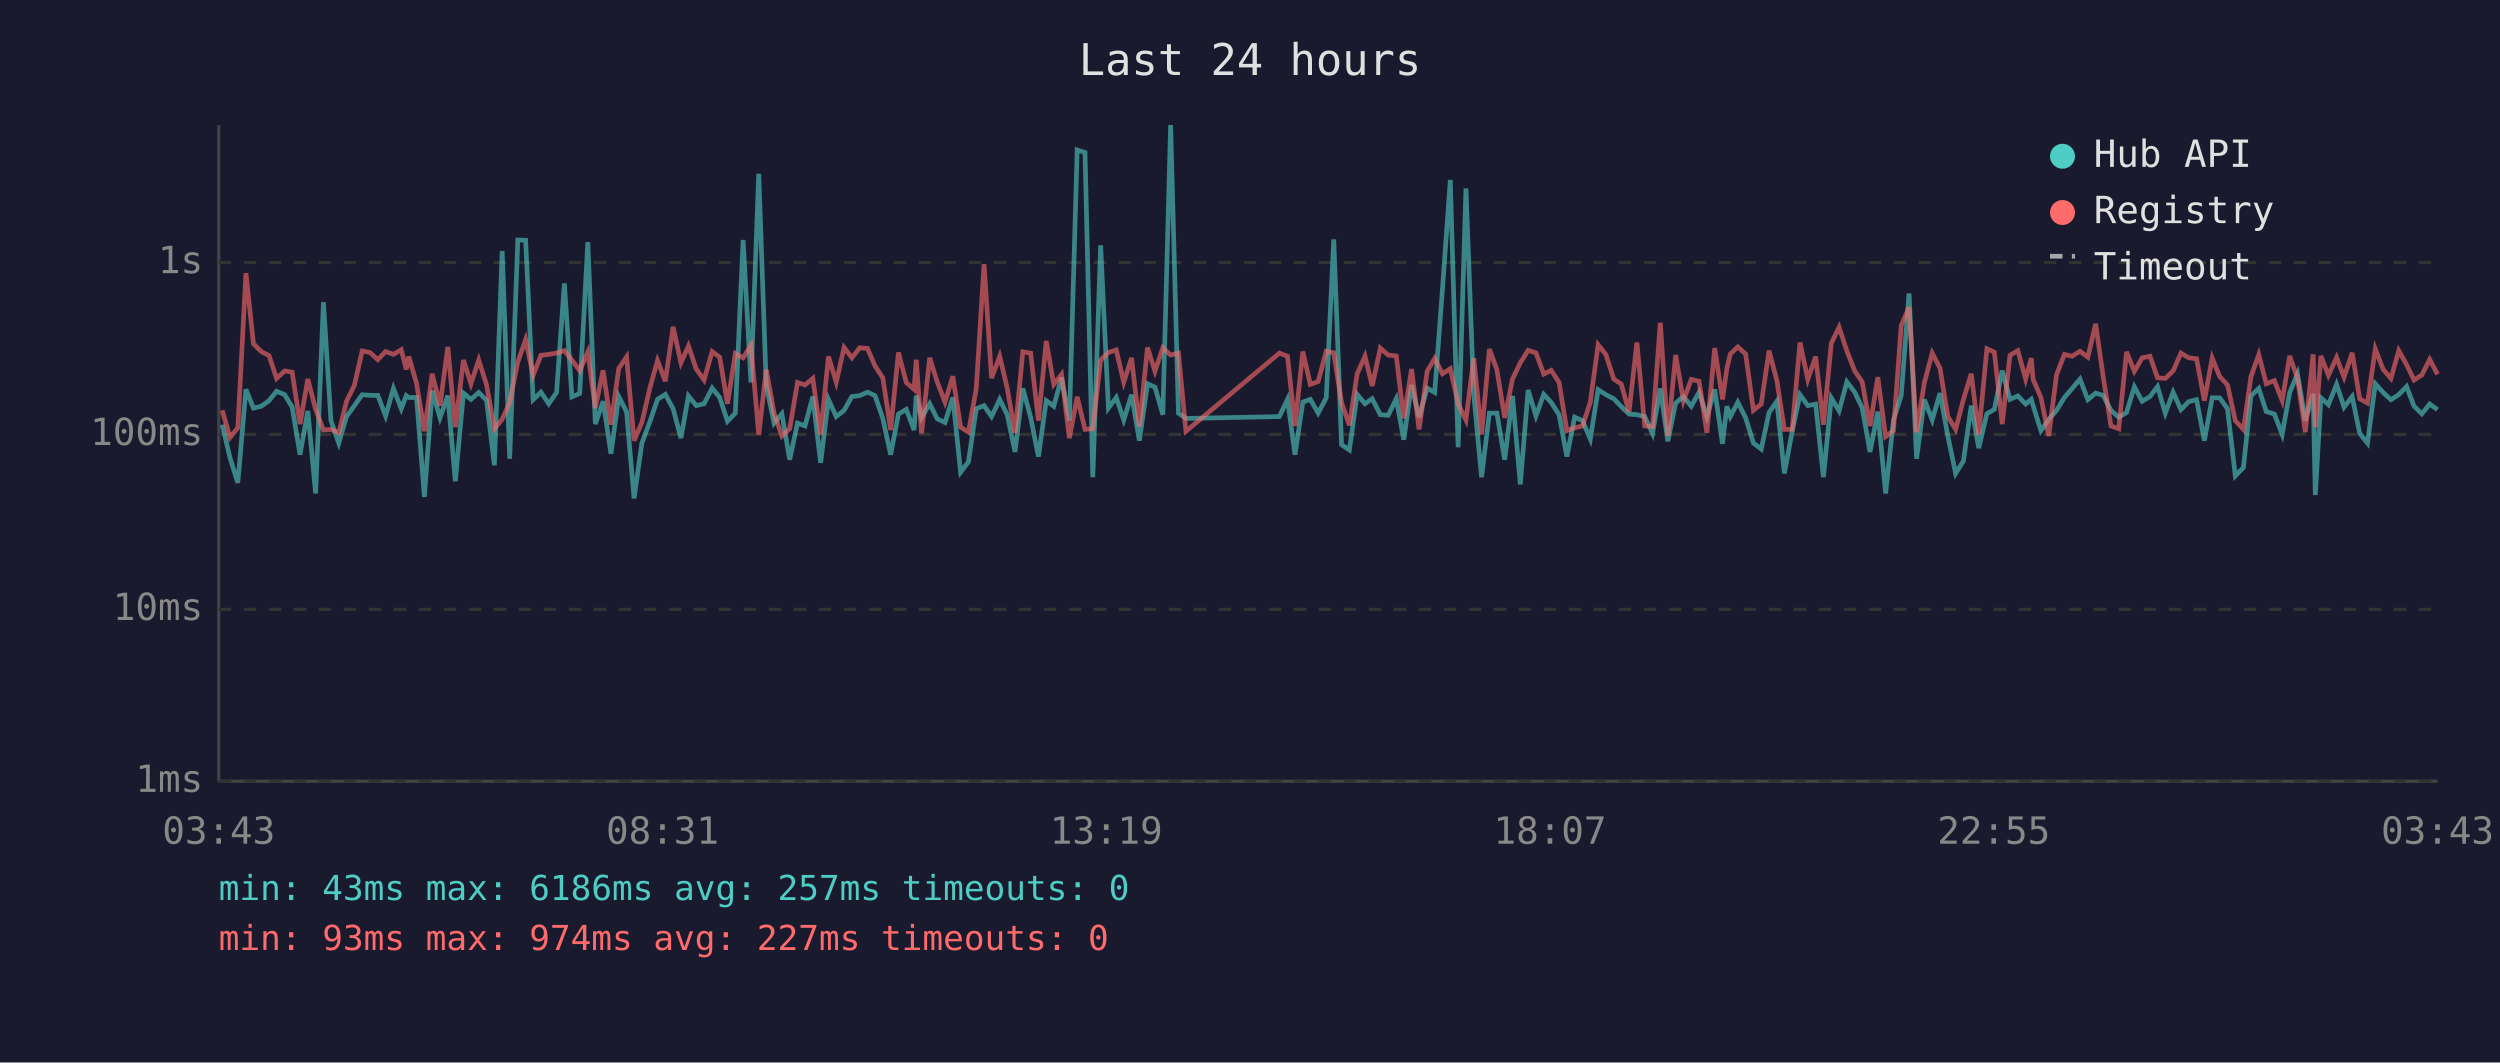
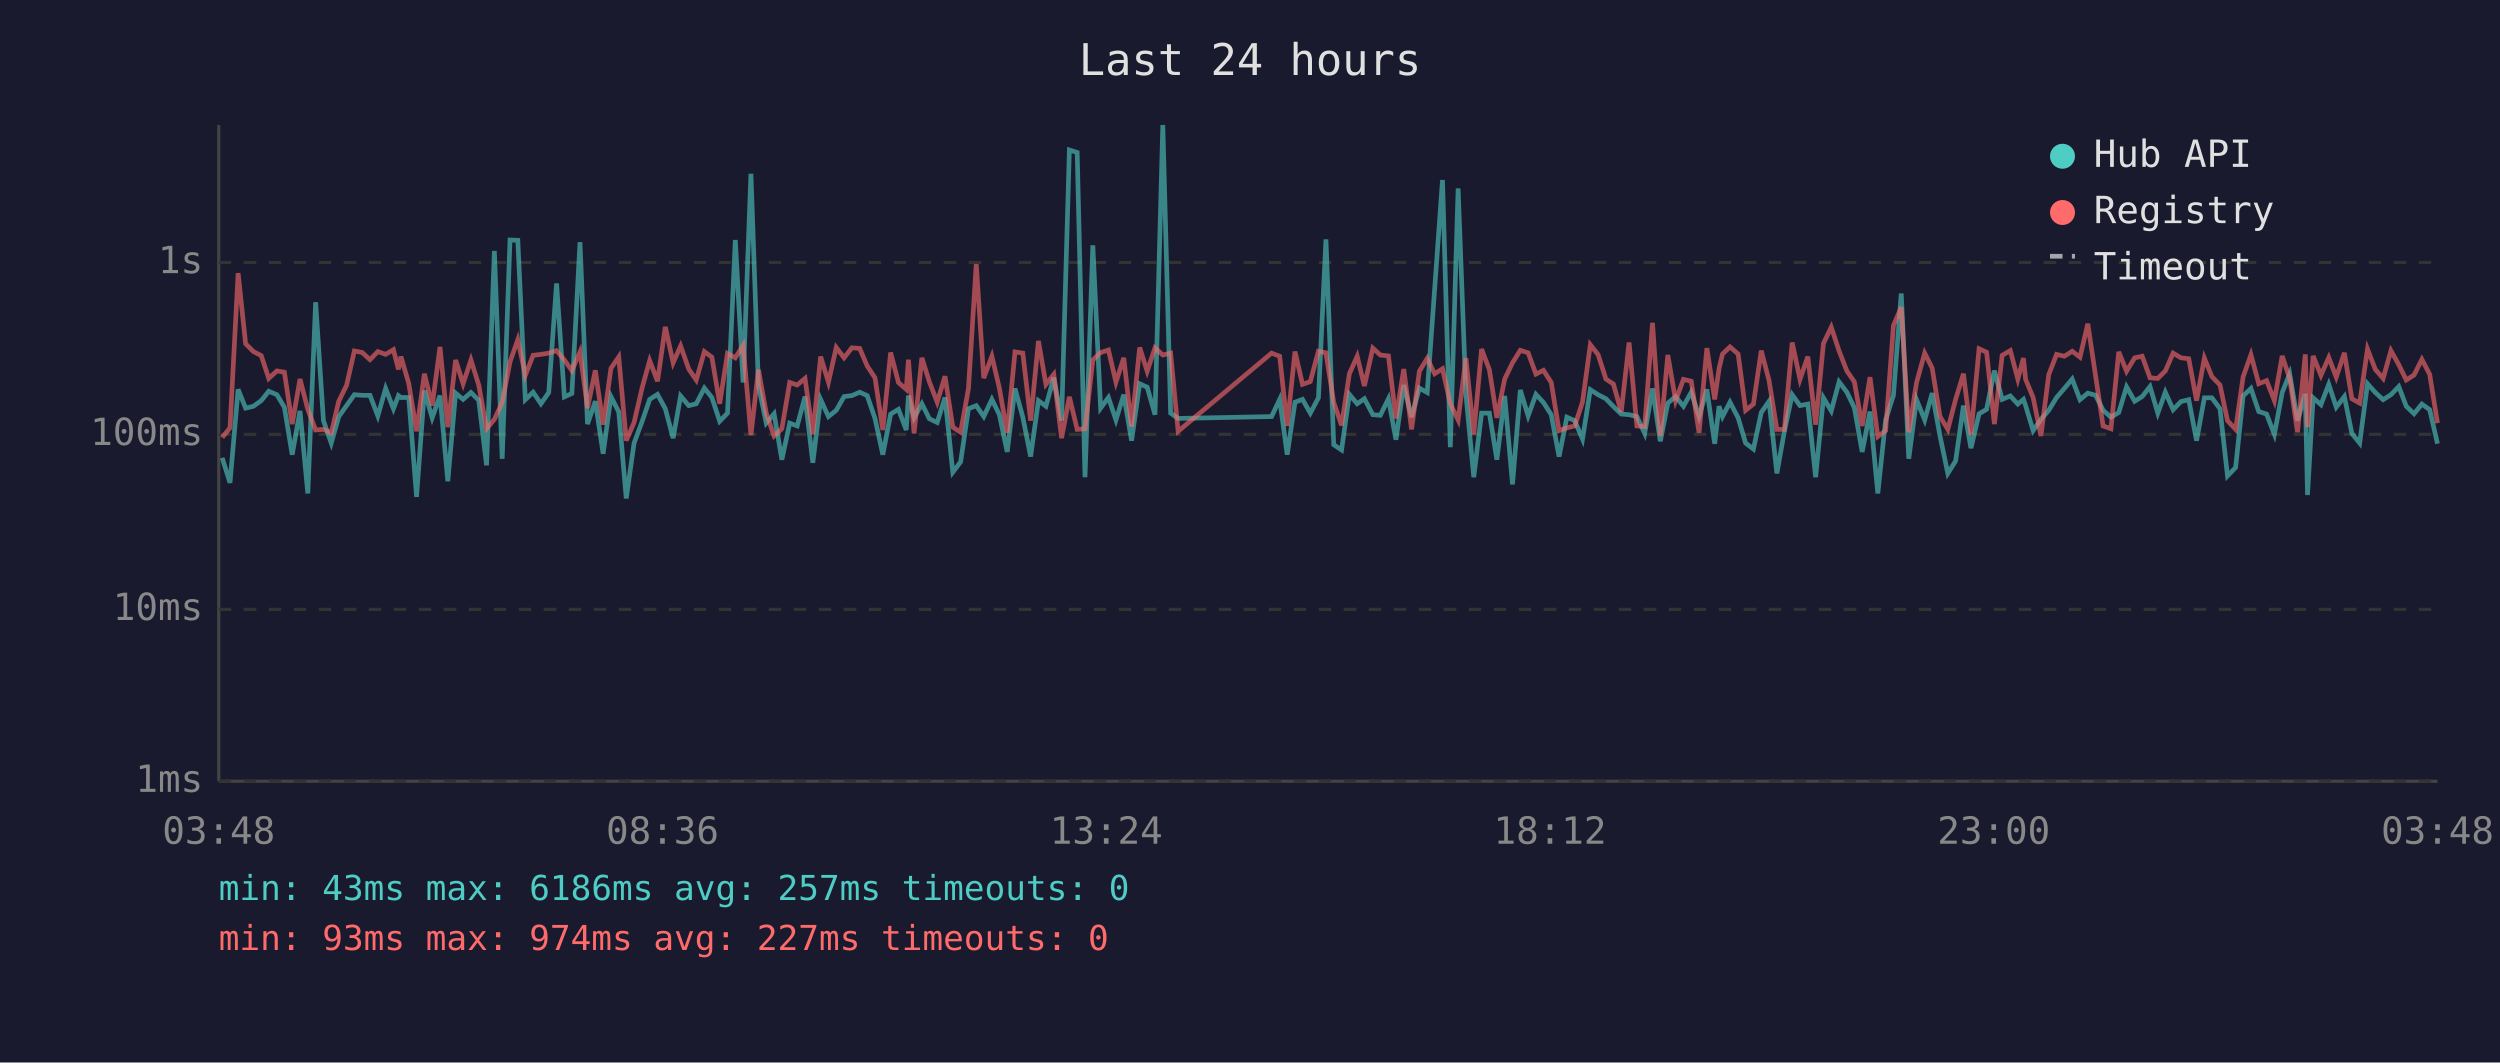
<svg xmlns="http://www.w3.org/2000/svg" viewBox="0 0 800 340" font-family="monospace" font-size="12">
  <rect width="800" height="340" fill="#1a1a2e" />
  <text x="400" y="24" fill="#e0e0e0" font-size="14" text-anchor="middle">Last 24 hours</text>
  <line x1="70" y1="40" x2="70" y2="250" stroke="#444" stroke-width="1" />
  <line x1="70" y1="250" x2="780" y2="250" stroke="#444" stroke-width="1" />
  <line x1="70" y1="250" x2="780" y2="250" stroke="#333" stroke-width="1" stroke-dasharray="4" />
  <text x="65" y="250" fill="#888" text-anchor="end" dominant-baseline="middle">1ms</text>
  <line x1="70" y1="195" x2="780" y2="195" stroke="#333" stroke-width="1" stroke-dasharray="4" />
  <text x="65" y="195" fill="#888" text-anchor="end" dominant-baseline="middle">10ms</text>
  <line x1="70" y1="139" x2="780" y2="139" stroke="#333" stroke-width="1" stroke-dasharray="4" />
  <text x="65" y="139" fill="#888" text-anchor="end" dominant-baseline="middle">100ms</text>
  <line x1="70" y1="84" x2="780" y2="84" stroke="#333" stroke-width="1" stroke-dasharray="4" />
  <text x="65" y="84" fill="#888" text-anchor="end" dominant-baseline="middle">1s</text>
-   <text x="70" y="270" fill="#888" text-anchor="middle">03:43</text>
-   <text x="212" y="270" fill="#888" text-anchor="middle">08:31</text>
-   <text x="354" y="270" fill="#888" text-anchor="middle">13:19</text>
-   <text x="496" y="270" fill="#888" text-anchor="middle">18:07</text>
-   <text x="638" y="270" fill="#888" text-anchor="middle">22:55</text>
-   <text x="780" y="270" fill="#888" text-anchor="middle">03:43</text>
-   <polyline points="71.1,135.9 73.6,146.5 76.1,154.5 78.7,124.6 81.1,130.6 83.6,130.0 86.1,128.2 88.5,125.2 91.1,126.3 93.5,130.3 96.0,145.5 98.5,131.5 101.0,157.9 103.5,96.7 105.9,134.6 108.4,141.8 110.9,133.3 113.4,129.8 115.9,126.3 118.4,126.5 120.9,126.5 123.4,133.1 125.9,124.3 128.4,130.8 130.0,126.6 130.8,127.2 133.3,127.2 135.8,159.0 138.3,125.0 140.8,133.7 143.3,126.6 145.7,154.0 148.3,125.8 150.7,127.8 153.2,125.6 155.7,128.1 158.2,148.9 160.7,80.3 163.1,146.8 165.7,76.8 168.2,76.9 170.6,127.9 173.1,125.5 175.6,129.2 178.1,125.6 180.6,90.7 183.0,127.0 185.5,125.9 188.1,77.5 190.5,135.7 193.0,128.4 195.5,145.2 198.0,126.9 200.5,131.8 202.9,159.5 205.4,141.8 208.0,134.8 210.4,127.8 212.9,126.2 215.4,130.8 217.9,140.2 220.3,126.7 222.8,129.8 225.3,129.2 227.9,124.2 230.3,127.2 232.8,134.8 235.3,132.2 237.8,76.8 240.3,122.4 242.8,55.6 245.2,123.3 247.7,135.4 250.2,132.4 252.7,147.1 255.2,135.4 257.6,136.3 260.1,126.9 262.6,148.1 265.1,127.8 267.6,133.3 270.1,131.3 272.6,126.9 275.1,126.6 277.6,125.5 280.0,126.6 282.5,133.9 285.0,145.5 287.5,132.5 290.0,131.0 292.5,137.6 293.2,126.6 294.9,133.7 297.5,129.2 299.9,134.0 302.4,135.2 304.9,127.2 307.4,151.1 309.9,147.8 312.4,130.8 314.9,129.8 317.3,133.3 319.9,127.8 322.3,132.7 324.8,144.6 327.3,124.3 329.8,133.5 332.3,146.1 334.8,128.2 337.2,130.0 339.7,120.8 342.2,134.6 344.7,48.0 347.2,48.8 349.7,152.7 352.2,78.5 354.7,130.6 357.2,127.2 359.6,134.4 362.1,126.3 364.6,141.0 367.2,122.8 369.6,123.9 372.1,132.7 374.6,40.0 377.1,132.2 379.5,133.9 409.4,133.3 412.0,127.8 414.4,145.5 416.9,128.7 419.3,127.8 421.8,132.2 424.4,127.3 426.8,76.6 429.3,142.3 431.8,144.0 434.3,126.2 436.8,129.2 439.1,127.6 441.7,132.7 444.2,132.9 446.8,127.6 449.2,140.7 451.7,123.2 454.1,133.5 456.7,124.2 459.1,125.6 461.6,92.3 464.1,57.6 466.6,143.1 469.1,60.3 471.6,126.2 474.1,152.7 476.6,132.2 479.0,132.2 481.5,147.1 484.0,126.7 486.5,155.0 489.0,124.8 491.5,133.1 494.0,126.2 496.4,128.8 498.9,132.7 501.4,146.1 503.9,133.5 506.4,134.6 508.9,140.5 511.4,124.7 513.9,126.3 516.4,127.6 518.8,130.1 521.3,132.5 523.8,132.7 526.3,133.3 528.8,138.7 531.3,124.3 533.7,141.2 536.2,129.0 538.7,126.9 541.2,130.0 543.7,125.5 546.2,133.3 548.7,124.6 551.2,142.0 552.6,130.0 553.7,133.3 556.1,128.7 558.6,133.7 561.1,141.8 563.6,143.7 566.1,132.0 568.6,128.4 571.0,151.5 573.5,138.0 576.0,126.3 578.5,129.8 581.0,129.3 583.5,152.7 586.0,127.3 588.5,131.5 591.0,122.2 593.5,125.5 595.9,130.5 598.4,144.6 600.9,131.7 603.4,157.9 605.9,134.4 608.4,126.5 610.9,93.9 613.3,146.8 615.8,127.9 618.3,134.4 620.8,125.8 623.3,139.5 625.8,151.5 628.3,147.5 630.8,129.8 633.2,143.4 635.8,132.4 638.2,131.0 640.7,118.6 643.2,127.8 645.7,126.7 648.2,129.3 650.0,127.8 650.6,129.8 653.1,137.8 655.6,134.2 658.1,131.3 660.6,127.2 663.1,124.3 665.6,121.3 668.1,127.9 670.6,125.8 673.0,126.5 675.5,131.3 678.0,133.5 680.5,132.0 683.0,123.8 685.5,128.4 688.0,126.9 690.4,123.7 692.9,132.2 695.4,125.5 697.9,131.1 700.4,128.5 702.9,127.9 705.4,141.0 707.9,127.3 710.3,127.3 712.8,130.8 715.3,152.3 717.9,149.6 720.3,126.7 722.8,124.3 725.2,131.7 727.8,132.5 730.3,139.0 732.7,125.6 735.2,119.6 737.7,134.6 740.2,126.0 740.9,158.4 742.7,127.3 745.1,129.5 747.7,123.0 750.1,130.3 752.7,126.9 755.1,138.7 757.6,141.8 760.1,122.8 762.6,125.6 765.1,127.9 767.6,126.3 770.1,123.7 772.5,130.0 775.0,132.4 777.5,129.3 780.0,131.1" fill="none" stroke="#4ecdc4" stroke-width="1.5" opacity="0.6" />
-   <polyline points="71.1,131.3 73.6,140.0 76.1,136.9 78.7,87.4 81.1,110.0 83.6,112.5 86.1,113.8 88.5,121.1 91.1,118.7 93.5,119.1 96.0,135.7 98.5,121.3 101.0,131.0 103.5,137.6 105.9,137.4 108.4,138.5 110.9,128.4 113.4,123.3 115.9,112.3 118.4,112.8 120.9,115.1 123.4,112.5 125.9,113.4 128.4,111.9 130.0,118.2 130.8,114.1 133.3,122.7 135.8,138.0 138.3,119.6 140.8,129.8 143.3,111.0 145.7,136.7 148.3,115.2 150.7,122.8 153.2,115.2 155.7,123.2 158.2,137.2 160.7,134.2 163.1,128.8 165.7,115.8 168.2,108.7 170.6,120.1 173.1,113.7 175.6,113.4 178.1,113.0 180.6,112.2 183.0,115.2 185.5,118.6 188.1,112.6 190.5,130.6 193.0,118.5 195.5,135.9 198.0,117.9 200.5,114.2 202.9,141.0 205.4,135.2 208.0,124.0 210.4,115.4 212.9,122.0 215.4,104.6 217.9,116.1 220.3,110.7 222.8,118.1 225.3,121.6 227.9,112.5 230.3,114.3 232.8,129.2 235.3,113.1 237.8,114.5 240.3,110.5 242.8,139.2 245.2,118.3 247.7,132.2 250.2,139.5 252.7,137.2 255.2,122.4 257.6,123.2 260.1,121.1 262.6,139.0 265.1,114.1 267.6,122.3 270.1,111.2 272.6,114.5 275.1,111.3 277.6,111.5 280.0,117.1 282.5,120.9 285.0,137.6 287.5,112.8 290.0,122.4 292.5,124.6 293.2,115.1 294.9,138.7 297.5,114.5 299.9,122.2 302.4,128.7 304.9,120.4 307.4,136.7 309.9,138.3 312.4,124.4 314.9,84.5 317.3,121.0 319.9,114.0 322.3,124.2 324.8,138.5 327.3,112.6 329.8,113.0 332.3,134.6 334.8,109.1 337.2,123.0 339.7,119.8 342.2,140.2 344.7,127.0 347.2,137.4 349.7,137.2 352.2,115.2 354.7,112.8 357.2,112.0 359.6,122.3 362.1,114.5 364.6,136.5 367.2,111.2 369.6,118.8 372.1,111.3 374.6,113.6 377.1,113.0 379.5,138.0 409.4,113.0 412.0,114.0 414.4,136.3 416.9,112.5 419.3,123.0 421.8,122.1 424.4,112.4 426.8,112.9 429.3,128.8 431.8,136.1 434.3,119.6 436.8,114.0 439.1,123.5 441.7,111.4 444.2,113.6 446.8,113.9 449.2,133.9 451.7,118.1 454.1,137.4 456.7,118.8 459.1,114.7 461.6,119.6 464.1,118.0 466.6,129.2 469.1,134.4 471.6,114.6 474.1,139.0 476.6,111.7 479.0,118.3 481.5,133.7 484.0,121.3 486.5,116.1 489.0,112.1 491.5,112.9 494.0,119.7 496.4,118.5 498.9,122.4 501.4,137.8 503.9,136.9 506.4,136.3 508.9,128.7 511.4,110.3 513.9,113.5 516.4,121.3 518.8,122.9 521.3,131.8 523.8,109.6 526.3,136.3 528.8,136.5 531.3,103.3 533.7,139.5 536.2,113.6 538.7,128.2 541.2,121.4 543.7,122.0 546.2,138.5 548.7,111.4 551.2,127.8 552.6,117.9 553.7,113.3 556.1,111.0 558.6,113.3 561.1,131.3 563.6,129.3 566.1,112.2 568.6,121.8 571.0,137.4 573.5,137.4 576.0,109.6 578.5,121.4 581.0,114.1 583.5,135.9 586.0,109.9 588.5,104.7 591.0,112.3 593.5,118.7 595.9,122.2 598.4,136.3 600.9,120.7 603.4,139.7 605.9,137.8 608.4,104.2 610.9,98.3 613.3,138.3 615.8,122.4 618.3,113.0 620.8,117.8 623.3,133.3 625.8,137.4 628.3,127.8 630.8,119.6 633.2,139.0 635.8,111.6 638.2,112.7 640.7,135.7 643.2,113.7 645.7,112.2 648.2,121.3 650.0,114.6 650.6,121.4 653.1,127.2 655.6,139.5 658.1,119.9 660.6,113.4 663.1,114.0 665.6,112.4 668.1,114.3 670.6,103.6 673.0,120.4 675.5,136.3 678.0,137.2 680.5,112.6 683.0,118.8 685.5,114.5 688.0,114.0 690.4,120.9 692.9,121.1 695.4,118.7 697.9,113.0 700.4,114.5 702.9,114.8 705.4,128.2 707.9,114.6 710.3,120.5 712.8,123.2 715.3,134.6 717.9,137.4 720.3,120.6 722.8,113.5 725.2,122.8 727.8,121.8 730.3,128.2 732.7,113.9 735.2,121.1 737.7,138.3 740.2,113.4 740.9,136.7 742.7,113.9 745.1,120.1 747.7,114.4 750.1,120.7 752.7,112.9 755.1,127.6 757.6,129.0 760.1,111.7 762.6,118.2 765.1,121.1 767.6,112.2 770.1,116.7 772.5,121.6 775.0,120.0 777.5,115.0 780.0,119.8" fill="none" stroke="#ff6b6b" stroke-width="1.5" opacity="0.6" />
+   <text x="70" y="270" fill="#888" text-anchor="middle">03:48</text>
+   <text x="212" y="270" fill="#888" text-anchor="middle">08:36</text>
+   <text x="354" y="270" fill="#888" text-anchor="middle">13:24</text>
+   <text x="496" y="270" fill="#888" text-anchor="middle">18:12</text>
+   <text x="638" y="270" fill="#888" text-anchor="middle">23:00</text>
+   <text x="780" y="270" fill="#888" text-anchor="middle">03:48</text>
+   <polyline points="71.1,146.5 73.6,154.5 76.2,124.6 78.6,130.6 81.1,130.0 83.6,128.2 86.0,125.2 88.6,126.3 91.0,130.3 93.5,145.5 96.0,131.5 98.5,157.9 101.0,96.7 103.5,134.6 106.0,141.8 108.4,133.3 110.9,129.8 113.4,126.3 115.9,126.5 118.4,126.5 120.9,133.1 123.4,124.3 125.9,130.8 127.5,126.6 128.3,127.2 130.8,127.2 133.3,159.0 135.8,125.0 138.3,133.7 140.8,126.6 143.3,154.0 145.8,125.8 148.2,127.8 150.7,125.6 153.2,128.1 155.7,148.9 158.2,80.3 160.7,146.8 163.2,76.8 165.7,76.9 168.1,127.9 170.6,125.5 173.1,129.2 175.6,125.6 178.1,90.7 180.6,127.0 183.0,125.9 185.6,77.5 188.0,135.7 190.5,128.4 193.0,145.2 195.5,126.9 198.0,131.8 200.4,159.5 202.9,141.8 205.5,134.8 207.9,127.8 210.4,126.2 212.9,130.8 215.4,140.2 217.8,126.7 220.4,129.8 222.8,129.2 225.4,124.2 227.8,127.2 230.3,134.8 232.8,132.2 235.3,76.8 237.8,122.4 240.3,55.6 242.7,123.3 245.2,135.4 247.7,132.4 250.2,147.1 252.7,135.4 255.1,136.3 257.6,126.9 260.1,148.1 262.6,127.8 265.1,133.3 267.6,131.3 270.1,126.9 272.6,126.6 275.1,125.5 277.5,126.6 280.0,133.9 282.5,145.5 285.0,132.5 287.5,131.0 290.0,137.6 290.7,126.6 292.5,133.7 295.0,129.2 297.4,134.0 299.9,135.2 302.4,127.2 304.9,151.1 307.4,147.8 309.9,130.8 312.4,129.8 314.8,133.3 317.4,127.8 319.8,132.7 322.3,144.6 324.8,124.3 327.3,133.5 329.8,146.1 332.3,128.2 334.7,130.0 337.2,120.8 339.7,134.6 342.2,48.0 344.7,48.8 347.2,152.7 349.7,78.5 352.2,130.6 354.7,127.2 357.1,134.4 359.6,126.3 362.1,141.0 364.7,122.8 367.1,123.9 369.6,132.7 372.1,40.0 374.6,132.2 377.0,133.9 406.9,133.3 409.5,127.8 411.9,145.5 414.4,128.7 416.8,127.8 419.3,132.2 421.9,127.3 424.3,76.6 426.8,142.3 429.3,144.0 431.8,126.2 434.3,129.2 436.6,127.6 439.3,132.7 441.7,132.9 444.3,127.6 446.7,140.7 449.2,123.2 451.7,133.5 454.2,124.2 456.7,125.6 459.1,92.3 461.6,57.6 464.1,143.1 466.6,60.3 469.1,126.2 471.6,152.7 474.1,132.2 476.6,132.2 479.0,147.1 481.5,126.7 484.0,155.0 486.5,124.8 489.0,133.1 491.5,126.2 493.9,128.8 496.4,132.7 498.9,146.1 501.4,133.5 503.9,134.6 506.4,140.5 508.9,124.7 511.4,126.3 513.9,127.6 516.3,130.1 518.8,132.5 521.3,132.7 523.8,133.3 526.3,138.7 528.8,124.3 531.3,141.2 533.7,129.0 536.2,126.9 538.7,130.0 541.2,125.5 543.7,133.3 546.2,124.6 548.7,142.0 550.1,130.0 551.2,133.3 553.6,128.7 556.2,133.7 558.6,141.8 561.1,143.7 563.6,132.0 566.1,128.4 568.6,151.5 571.0,138.0 573.5,126.3 576.0,129.8 578.5,129.3 581.0,152.7 583.5,127.3 586.0,131.5 588.5,122.2 591.0,125.5 593.4,130.5 595.9,144.6 598.4,131.7 600.9,157.9 603.4,134.4 605.9,126.5 608.4,93.9 610.8,146.8 613.3,127.9 615.9,134.4 618.3,125.8 620.8,139.5 623.3,151.5 625.8,147.5 628.3,129.8 630.7,143.4 633.3,132.4 635.7,131.0 638.2,118.6 640.7,127.8 643.3,126.7 645.7,129.3 647.5,127.8 648.2,129.8 650.6,137.8 653.1,134.2 655.6,131.3 658.1,127.2 660.6,124.3 663.1,121.3 665.6,127.9 668.1,125.8 670.6,126.5 673.0,131.3 675.5,133.5 678.0,132.0 680.5,123.8 683.1,128.4 685.5,126.9 688.0,123.7 690.5,132.2 692.9,125.5 695.4,131.1 697.9,128.5 700.4,127.9 702.9,141.0 705.4,127.3 707.8,127.3 710.4,130.8 712.8,152.3 715.4,149.6 717.8,126.7 720.3,124.3 722.8,131.7 725.3,132.5 727.8,139.0 730.3,125.6 732.7,119.6 735.2,134.6 737.7,126.0 738.4,158.4 740.2,127.3 742.7,129.5 745.2,123.0 747.6,130.3 750.2,126.9 752.6,138.7 755.1,141.8 757.6,122.8 760.1,125.6 762.6,127.9 765.1,126.3 767.6,123.7 770.0,130.0 772.5,132.4 775.0,129.3 777.5,131.1 780.0,142.0" fill="none" stroke="#4ecdc4" stroke-width="1.5" opacity="0.6" />
+   <polyline points="71.1,140.0 73.6,136.9 76.2,87.4 78.6,110.0 81.1,112.5 83.6,113.8 86.0,121.1 88.6,118.7 91.0,119.1 93.5,135.7 96.0,121.3 98.5,131.0 101.0,137.6 103.5,137.4 106.0,138.5 108.4,128.4 110.9,123.3 113.4,112.3 115.9,112.8 118.4,115.1 120.9,112.5 123.4,113.4 125.9,111.9 127.5,118.2 128.3,114.1 130.8,122.7 133.3,138.0 135.8,119.6 138.3,129.8 140.8,111.0 143.3,136.7 145.8,115.2 148.2,122.8 150.7,115.2 153.2,123.2 155.7,137.2 158.2,134.2 160.7,128.8 163.2,115.8 165.7,108.7 168.1,120.1 170.6,113.7 173.1,113.4 175.6,113.0 178.1,112.2 180.6,115.2 183.0,118.6 185.6,112.6 188.0,130.6 190.5,118.5 193.0,135.9 195.5,117.9 198.0,114.2 200.4,141.0 202.9,135.2 205.5,124.0 207.9,115.4 210.4,122.0 212.9,104.6 215.4,116.1 217.8,110.7 220.4,118.1 222.8,121.6 225.4,112.5 227.8,114.3 230.3,129.2 232.8,113.1 235.3,114.5 237.8,110.5 240.3,139.2 242.7,118.3 245.2,132.2 247.7,139.5 250.2,137.2 252.7,122.4 255.1,123.2 257.6,121.1 260.1,139.0 262.6,114.1 265.1,122.3 267.6,111.2 270.1,114.5 272.6,111.3 275.1,111.5 277.5,117.1 280.0,120.9 282.5,137.6 285.0,112.8 287.5,122.4 290.0,124.6 290.7,115.1 292.5,138.7 295.0,114.5 297.4,122.2 299.9,128.7 302.4,120.4 304.9,136.7 307.4,138.3 309.9,124.4 312.4,84.5 314.8,121.0 317.4,114.0 319.8,124.2 322.3,138.5 324.8,112.6 327.3,113.0 329.8,134.6 332.3,109.1 334.7,123.0 337.2,119.8 339.7,140.2 342.2,127.0 344.7,137.4 347.2,137.2 349.7,115.2 352.2,112.8 354.7,112.0 357.1,122.3 359.6,114.5 362.1,136.5 364.7,111.2 367.1,118.8 369.6,111.3 372.1,113.6 374.6,113.0 377.0,138.0 406.9,113.0 409.5,114.0 411.9,136.3 414.4,112.5 416.8,123.0 419.3,122.1 421.9,112.4 424.3,112.9 426.8,128.8 429.3,136.1 431.8,119.6 434.3,114.0 436.6,123.5 439.3,111.4 441.7,113.6 444.3,113.9 446.7,133.9 449.2,118.1 451.7,137.4 454.2,118.8 456.7,114.7 459.1,119.6 461.6,118.0 464.1,129.2 466.6,134.4 469.1,114.6 471.6,139.0 474.1,111.7 476.6,118.3 479.0,133.7 481.5,121.3 484.0,116.1 486.5,112.1 489.0,112.9 491.5,119.7 493.9,118.5 496.4,122.4 498.9,137.8 501.4,136.9 503.9,136.3 506.4,128.7 508.9,110.3 511.4,113.5 513.9,121.3 516.3,122.9 518.8,131.8 521.3,109.6 523.8,136.3 526.3,136.5 528.8,103.3 531.3,139.5 533.7,113.6 536.2,128.2 538.7,121.4 541.2,122.0 543.7,138.5 546.2,111.4 548.7,127.8 550.1,117.9 551.2,113.3 553.6,111.0 556.2,113.3 558.6,131.3 561.1,129.3 563.6,112.2 566.1,121.8 568.6,137.4 571.0,137.4 573.5,109.6 576.0,121.4 578.5,114.1 581.0,135.9 583.5,109.9 586.0,104.7 588.5,112.3 591.0,118.7 593.4,122.2 595.9,136.3 598.4,120.7 600.9,139.7 603.4,137.8 605.9,104.2 608.4,98.3 610.8,138.3 613.3,122.4 615.9,113.0 618.3,117.8 620.8,133.3 623.3,137.4 625.8,127.8 628.3,119.6 630.7,139.0 633.3,111.6 635.7,112.7 638.2,135.7 640.7,113.7 643.3,112.2 645.7,121.3 647.5,114.6 648.2,121.4 650.6,127.2 653.1,139.5 655.6,119.9 658.1,113.4 660.6,114.0 663.1,112.4 665.6,114.3 668.1,103.6 670.6,120.4 673.0,136.3 675.5,137.2 678.0,112.6 680.5,118.8 683.1,114.5 685.5,114.0 688.0,120.9 690.5,121.1 692.9,118.7 695.4,113.0 697.9,114.5 700.4,114.8 702.9,128.2 705.4,114.6 707.8,120.5 710.4,123.2 712.8,134.6 715.4,137.4 717.8,120.6 720.3,113.5 722.8,122.8 725.3,121.8 727.8,128.2 730.3,113.9 732.7,121.1 735.2,138.3 737.7,113.4 738.4,136.7 740.2,113.9 742.7,120.1 745.2,114.4 747.6,120.7 750.2,112.9 752.6,127.6 755.1,129.0 757.6,111.7 760.1,118.2 762.6,121.1 765.1,112.2 767.6,116.7 770.0,121.6 772.5,120.0 775.0,115.0 777.5,119.8 780.0,135.4" fill="none" stroke="#ff6b6b" stroke-width="1.5" opacity="0.6" />
  <circle cx="660" cy="50" r="4" fill="#4ecdc4" />
  <text x="670" y="50" fill="#e0e0e0" dominant-baseline="middle">Hub API</text>
  <circle cx="660" cy="68" r="4" fill="#ff6b6b" />
  <text x="670" y="68" fill="#e0e0e0" dominant-baseline="middle">Registry</text>
  <line x1="656" y1="82" x2="664" y2="82" stroke="#e0e0e0" stroke-width="1.5" stroke-dasharray="4,3" opacity="0.7" />
  <text x="670" y="86" fill="#e0e0e0" dominant-baseline="middle">Timeout</text>
  <text x="70" y="288" fill="#4ecdc4" font-size="11">min: 43ms  max: 6186ms  avg: 257ms  timeouts: 0</text>
  <text x="70" y="304" fill="#ff6b6b" font-size="11">min: 93ms  max: 974ms  avg: 227ms  timeouts: 0</text>
</svg>
